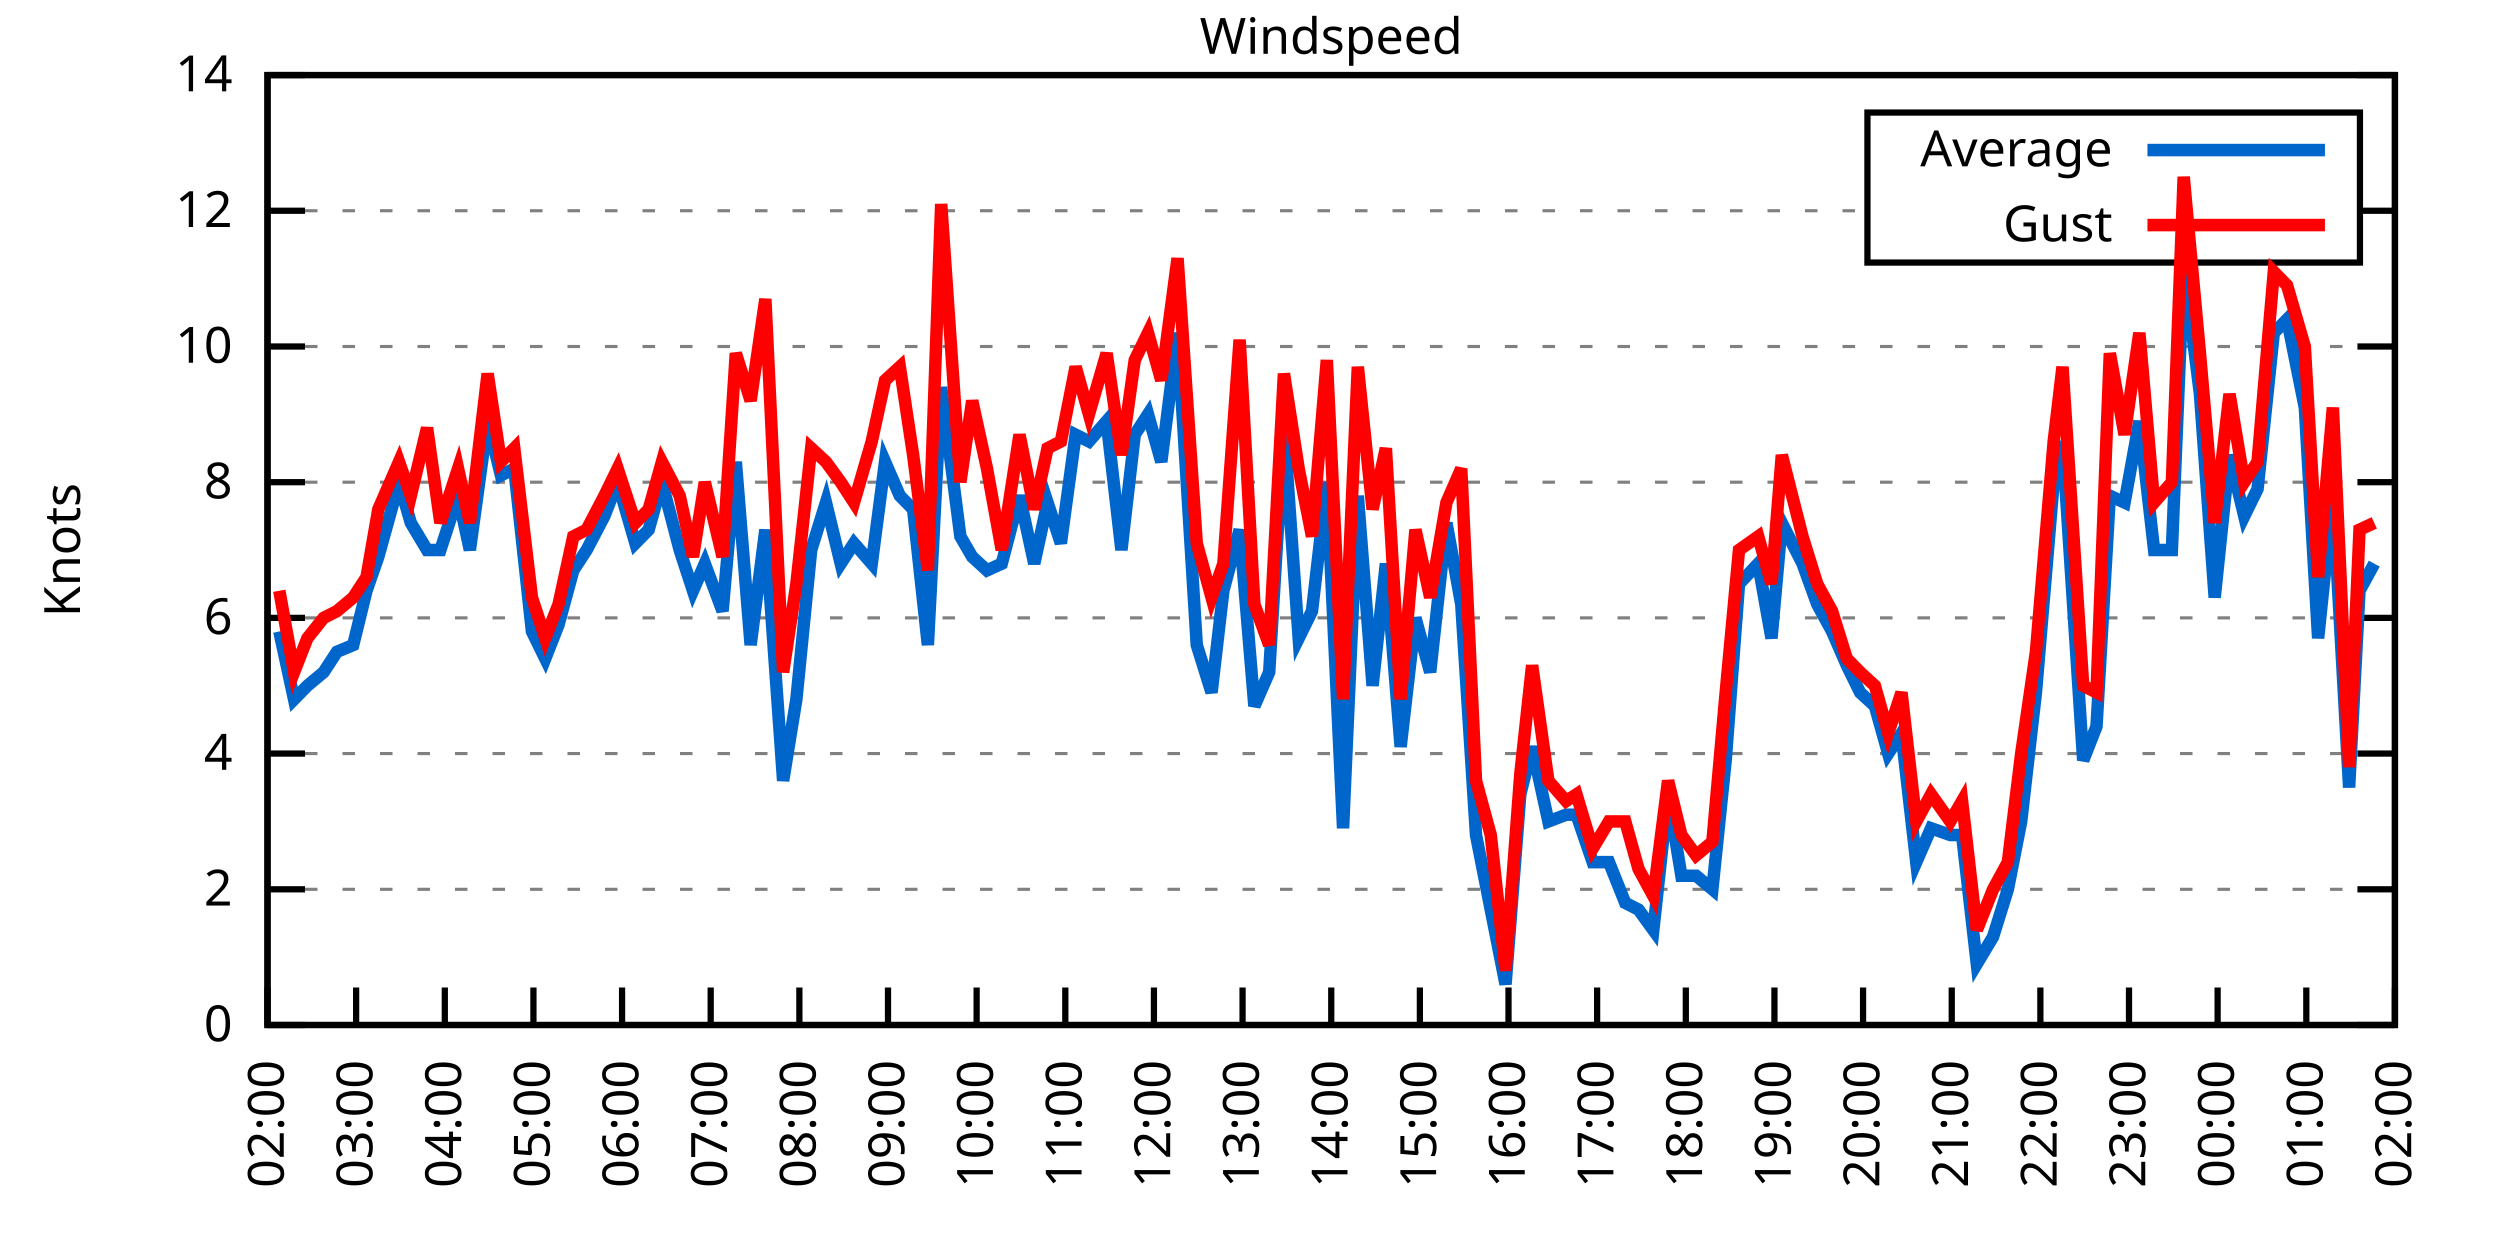
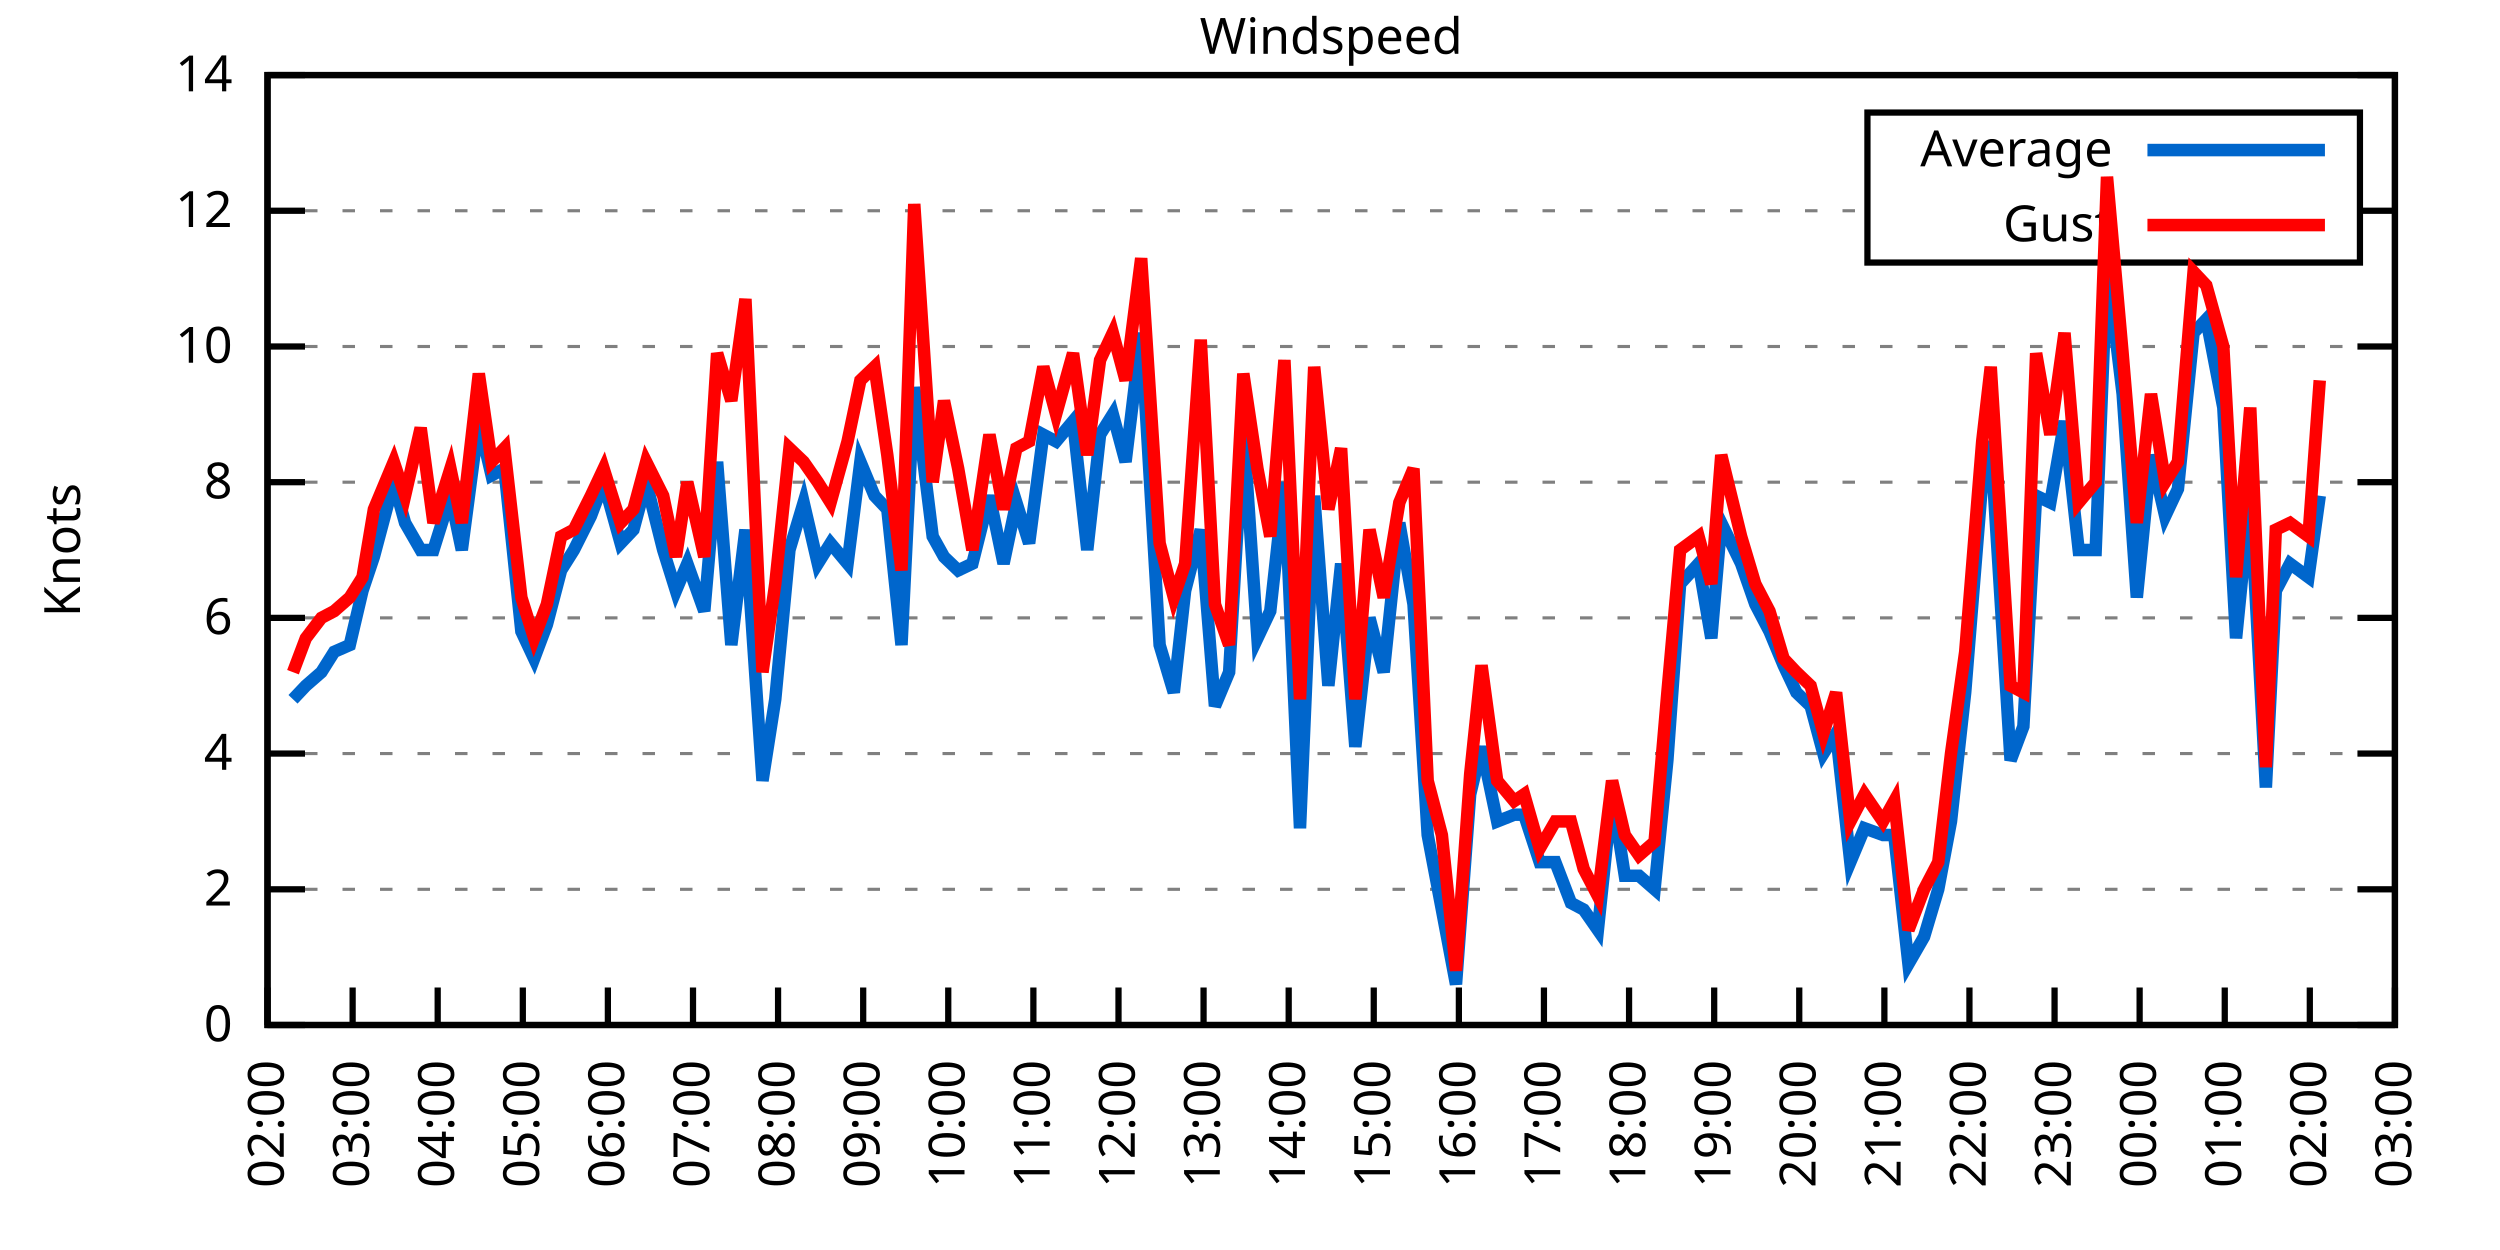
<svg xmlns="http://www.w3.org/2000/svg" xmlns:xlink="http://www.w3.org/1999/xlink" width="400" height="200" viewBox="0 0 400 200">
  <g id="gnuplot_canvas">
    <rect x="0" y="0" width="400" height="200" fill="none" />
    <defs>
      <circle id="gpDot" r="0.5" stroke-width="0.5" stroke="currentColor" />
      <path id="gpPt0" stroke-width="0.333" stroke="currentColor" d="M-1,0 h2 M0,-1 v2" />
      <path id="gpPt1" stroke-width="0.333" stroke="currentColor" d="M-1,-1 L1,1 M1,-1 L-1,1" />
      <path id="gpPt2" stroke-width="0.333" stroke="currentColor" d="M-1,0 L1,0 M0,-1 L0,1 M-1,-1 L1,1 M-1,1 L1,-1" />
      <rect id="gpPt3" stroke-width="0.333" stroke="currentColor" x="-1" y="-1" width="2" height="2" />
      <rect id="gpPt4" stroke-width="0.333" stroke="currentColor" fill="currentColor" x="-1" y="-1" width="2" height="2" />
      <circle id="gpPt5" stroke-width="0.333" stroke="currentColor" cx="0" cy="0" r="1" />
      <use xlink:href="#gpPt5" id="gpPt6" fill="currentColor" stroke="none" />
      <path id="gpPt7" stroke-width="0.333" stroke="currentColor" d="M0,-1.33 L-1.33,0.67 L1.33,0.67 z" />
      <use xlink:href="#gpPt7" id="gpPt8" fill="currentColor" stroke="none" />
      <use xlink:href="#gpPt7" id="gpPt9" stroke="currentColor" transform="rotate(180)" />
      <use xlink:href="#gpPt9" id="gpPt10" fill="currentColor" stroke="none" />
      <use xlink:href="#gpPt3" id="gpPt11" stroke="currentColor" transform="rotate(45)" />
      <use xlink:href="#gpPt11" id="gpPt12" fill="currentColor" stroke="none" />
      <path id="gpPt13" stroke-width="0.333" stroke="currentColor" d="M0,1.330 L1.265,0.411 L0.782,-1.067 L-0.782,-1.076 L-1.265,0.411 z" />
      <use xlink:href="#gpPt13" id="gpPt14" fill="currentColor" stroke="none" />
      <filter id="textbox" filterUnits="objectBoundingBox" x="0" y="0" height="1" width="1">
        <feFlood flood-color="white" flood-opacity="1" result="bgnd" />
        <feComposite in="SourceGraphic" in2="bgnd" operator="atop" />
      </filter>
      <filter id="greybox" filterUnits="objectBoundingBox" x="0" y="0" height="1" width="1">
        <feFlood flood-color="lightgrey" flood-opacity="1" result="grey" />
        <feComposite in="SourceGraphic" in2="grey" operator="atop" />
      </filter>
    </defs>
    <g fill="none" color="white" stroke="currentColor" stroke-width="1.00" stroke-linecap="butt" stroke-linejoin="miter">
</g>
    <g fill="none" color="black" stroke="currentColor" stroke-width="1.00" stroke-linecap="butt" stroke-linejoin="miter">
      <g stroke="none" shape-rendering="crispEdges">
        <polygon fill="rgb(255, 255, 255)" points="42.80,164.00 383.18,164.00 383.18,12.02 42.80,12.02 " />
      </g>
    </g>
    <g fill="none" color="black" stroke="currentColor" stroke-width="1.00" stroke-linecap="butt" stroke-linejoin="miter">
</g>
    <g fill="none" color="black" stroke="black" stroke-width="0.50" stroke-linecap="butt" stroke-linejoin="miter">
</g>
    <g fill="none" color="gray" stroke="currentColor" stroke-width="0.50" stroke-linecap="butt" stroke-linejoin="miter">
      <path stroke="gray" stroke-dasharray="2,4" class="gridline" d="M42.80,164.00 L383.19,164.00  " />
    </g>
    <g fill="none" color="gray" stroke="gray" stroke-width="1.00" stroke-linecap="butt" stroke-linejoin="miter">
</g>
    <g fill="none" color="black" stroke="currentColor" stroke-width="1.00" stroke-linecap="butt" stroke-linejoin="miter">
      <path stroke="black" d="M42.80,164.00 L48.80,164.00 M383.19,164.00 L377.19,164.00  " />
      <g transform="translate(37.20,166.60)" stroke="none" fill="black" font-family="Sans" font-size="8.00" text-anchor="end">
        <text>
          <tspan font-family="Sans"> 0</tspan>
        </text>
      </g>
    </g>
    <g fill="none" color="black" stroke="currentColor" stroke-width="1.00" stroke-linecap="butt" stroke-linejoin="miter">
</g>
    <g fill="none" color="black" stroke="black" stroke-width="0.50" stroke-linecap="butt" stroke-linejoin="miter">
</g>
    <g fill="none" color="gray" stroke="currentColor" stroke-width="0.50" stroke-linecap="butt" stroke-linejoin="miter">
      <path stroke="gray" stroke-dasharray="2,4" class="gridline" d="M42.80,142.29 L383.19,142.29  " />
    </g>
    <g fill="none" color="gray" stroke="gray" stroke-width="1.00" stroke-linecap="butt" stroke-linejoin="miter">
</g>
    <g fill="none" color="black" stroke="currentColor" stroke-width="1.00" stroke-linecap="butt" stroke-linejoin="miter">
      <path stroke="black" d="M42.80,142.29 L48.80,142.29 M383.19,142.29 L377.19,142.29  " />
      <g transform="translate(37.20,144.89)" stroke="none" fill="black" font-family="Sans" font-size="8.00" text-anchor="end">
        <text>
          <tspan font-family="Sans"> 2</tspan>
        </text>
      </g>
    </g>
    <g fill="none" color="black" stroke="currentColor" stroke-width="1.00" stroke-linecap="butt" stroke-linejoin="miter">
</g>
    <g fill="none" color="black" stroke="black" stroke-width="0.50" stroke-linecap="butt" stroke-linejoin="miter">
</g>
    <g fill="none" color="gray" stroke="currentColor" stroke-width="0.50" stroke-linecap="butt" stroke-linejoin="miter">
      <path stroke="gray" stroke-dasharray="2,4" class="gridline" d="M42.80,120.57 L383.19,120.57  " />
    </g>
    <g fill="none" color="gray" stroke="gray" stroke-width="1.00" stroke-linecap="butt" stroke-linejoin="miter">
</g>
    <g fill="none" color="black" stroke="currentColor" stroke-width="1.00" stroke-linecap="butt" stroke-linejoin="miter">
      <path stroke="black" d="M42.80,120.57 L48.80,120.57 M383.19,120.57 L377.19,120.57  " />
      <g transform="translate(37.20,123.17)" stroke="none" fill="black" font-family="Sans" font-size="8.00" text-anchor="end">
        <text>
          <tspan font-family="Sans"> 4</tspan>
        </text>
      </g>
    </g>
    <g fill="none" color="black" stroke="currentColor" stroke-width="1.00" stroke-linecap="butt" stroke-linejoin="miter">
</g>
    <g fill="none" color="black" stroke="black" stroke-width="0.50" stroke-linecap="butt" stroke-linejoin="miter">
</g>
    <g fill="none" color="gray" stroke="currentColor" stroke-width="0.50" stroke-linecap="butt" stroke-linejoin="miter">
      <path stroke="gray" stroke-dasharray="2,4" class="gridline" d="M42.80,98.86 L383.19,98.86  " />
    </g>
    <g fill="none" color="gray" stroke="gray" stroke-width="1.00" stroke-linecap="butt" stroke-linejoin="miter">
</g>
    <g fill="none" color="black" stroke="currentColor" stroke-width="1.00" stroke-linecap="butt" stroke-linejoin="miter">
      <path stroke="black" d="M42.80,98.86 L48.80,98.86 M383.19,98.86 L377.19,98.86  " />
      <g transform="translate(37.20,101.46)" stroke="none" fill="black" font-family="Sans" font-size="8.00" text-anchor="end">
        <text>
          <tspan font-family="Sans"> 6</tspan>
        </text>
      </g>
    </g>
    <g fill="none" color="black" stroke="currentColor" stroke-width="1.00" stroke-linecap="butt" stroke-linejoin="miter">
</g>
    <g fill="none" color="black" stroke="black" stroke-width="0.50" stroke-linecap="butt" stroke-linejoin="miter">
</g>
    <g fill="none" color="gray" stroke="currentColor" stroke-width="0.50" stroke-linecap="butt" stroke-linejoin="miter">
      <path stroke="gray" stroke-dasharray="2,4" class="gridline" d="M42.80,77.15 L383.19,77.15  " />
    </g>
    <g fill="none" color="gray" stroke="gray" stroke-width="1.00" stroke-linecap="butt" stroke-linejoin="miter">
</g>
    <g fill="none" color="black" stroke="currentColor" stroke-width="1.00" stroke-linecap="butt" stroke-linejoin="miter">
      <path stroke="black" d="M42.80,77.15 L48.80,77.15 M383.19,77.15 L377.19,77.15  " />
      <g transform="translate(37.20,79.75)" stroke="none" fill="black" font-family="Sans" font-size="8.00" text-anchor="end">
        <text>
          <tspan font-family="Sans"> 8</tspan>
        </text>
      </g>
    </g>
    <g fill="none" color="black" stroke="currentColor" stroke-width="1.00" stroke-linecap="butt" stroke-linejoin="miter">
</g>
    <g fill="none" color="black" stroke="black" stroke-width="0.50" stroke-linecap="butt" stroke-linejoin="miter">
</g>
    <g fill="none" color="gray" stroke="currentColor" stroke-width="0.50" stroke-linecap="butt" stroke-linejoin="miter">
      <path stroke="gray" stroke-dasharray="2,4" class="gridline" d="M42.80,55.44 L383.19,55.44  " />
    </g>
    <g fill="none" color="gray" stroke="gray" stroke-width="1.00" stroke-linecap="butt" stroke-linejoin="miter">
</g>
    <g fill="none" color="black" stroke="currentColor" stroke-width="1.00" stroke-linecap="butt" stroke-linejoin="miter">
      <path stroke="black" d="M42.80,55.44 L48.80,55.44 M383.19,55.44 L377.19,55.44  " />
      <g transform="translate(37.20,58.04)" stroke="none" fill="black" font-family="Sans" font-size="8.00" text-anchor="end">
        <text>
          <tspan font-family="Sans"> 10</tspan>
        </text>
      </g>
    </g>
    <g fill="none" color="black" stroke="currentColor" stroke-width="1.00" stroke-linecap="butt" stroke-linejoin="miter">
</g>
    <g fill="none" color="black" stroke="black" stroke-width="0.50" stroke-linecap="butt" stroke-linejoin="miter">
</g>
    <g fill="none" color="gray" stroke="currentColor" stroke-width="0.50" stroke-linecap="butt" stroke-linejoin="miter">
      <path stroke="gray" stroke-dasharray="2,4" class="gridline" d="M42.80,33.72 L298.79,33.72 M377.59,33.72 L383.19,33.72  " />
    </g>
    <g fill="none" color="gray" stroke="gray" stroke-width="1.00" stroke-linecap="butt" stroke-linejoin="miter">
</g>
    <g fill="none" color="black" stroke="currentColor" stroke-width="1.00" stroke-linecap="butt" stroke-linejoin="miter">
      <path stroke="black" d="M42.80,33.72 L48.80,33.72 M383.19,33.72 L377.19,33.72  " />
      <g transform="translate(37.20,36.32)" stroke="none" fill="black" font-family="Sans" font-size="8.00" text-anchor="end">
        <text>
          <tspan font-family="Sans"> 12</tspan>
        </text>
      </g>
    </g>
    <g fill="none" color="black" stroke="currentColor" stroke-width="1.00" stroke-linecap="butt" stroke-linejoin="miter">
</g>
    <g fill="none" color="black" stroke="black" stroke-width="0.50" stroke-linecap="butt" stroke-linejoin="miter">
</g>
    <g fill="none" color="gray" stroke="currentColor" stroke-width="0.50" stroke-linecap="butt" stroke-linejoin="miter">
      <path stroke="gray" stroke-dasharray="2,4" class="gridline" d="M42.80,12.01 L383.19,12.01  " />
    </g>
    <g fill="none" color="gray" stroke="gray" stroke-width="1.00" stroke-linecap="butt" stroke-linejoin="miter">
</g>
    <g fill="none" color="black" stroke="currentColor" stroke-width="1.00" stroke-linecap="butt" stroke-linejoin="miter">
      <path stroke="black" d="M42.80,12.01 L48.80,12.01 M383.19,12.01 L377.19,12.01  " />
      <g transform="translate(37.20,14.61)" stroke="none" fill="black" font-family="Sans" font-size="8.00" text-anchor="end">
        <text>
          <tspan font-family="Sans"> 14</tspan>
        </text>
      </g>
    </g>
    <g fill="none" color="black" stroke="currentColor" stroke-width="1.00" stroke-linecap="butt" stroke-linejoin="miter">
      <path stroke="black" d="M42.80,164.00 L42.80,158.00  " />
      <g transform="translate(45.40,169.60) rotate(270.00)" stroke="none" fill="black" font-family="Sans" font-size="8.00" text-anchor="end">
        <text>
          <tspan font-family="Sans">02:00</tspan>
        </text>
      </g>
    </g>
    <g fill="none" color="black" stroke="currentColor" stroke-width="1.00" stroke-linecap="butt" stroke-linejoin="miter">
-       <path stroke="black" d="M56.98,164.00 L56.98,158.00  " />
-       <g transform="translate(59.58,169.60) rotate(270.00)" stroke="none" fill="black" font-family="Sans" font-size="8.00" text-anchor="end">
+       <path stroke="black" d="M56.42,164.00 L56.42,158.00  " />
+       <g transform="translate(59.02,169.60) rotate(270.00)" stroke="none" fill="black" font-family="Sans" font-size="8.00" text-anchor="end">
        <text>
          <tspan font-family="Sans">03:00</tspan>
        </text>
      </g>
    </g>
    <g fill="none" color="black" stroke="currentColor" stroke-width="1.00" stroke-linecap="butt" stroke-linejoin="miter">
-       <path stroke="black" d="M71.17,164.00 L71.17,158.00  " />
-       <g transform="translate(73.77,169.60) rotate(270.00)" stroke="none" fill="black" font-family="Sans" font-size="8.00" text-anchor="end">
+       <path stroke="black" d="M70.03,164.00 L70.03,158.00  " />
+       <g transform="translate(72.63,169.60) rotate(270.00)" stroke="none" fill="black" font-family="Sans" font-size="8.00" text-anchor="end">
        <text>
          <tspan font-family="Sans">04:00</tspan>
        </text>
      </g>
    </g>
    <g fill="none" color="black" stroke="currentColor" stroke-width="1.00" stroke-linecap="butt" stroke-linejoin="miter">
-       <path stroke="black" d="M85.35,164.00 L85.35,158.00  " />
-       <g transform="translate(87.95,169.60) rotate(270.00)" stroke="none" fill="black" font-family="Sans" font-size="8.00" text-anchor="end">
+       <path stroke="black" d="M83.65,164.00 L83.65,158.00  " />
+       <g transform="translate(86.25,169.60) rotate(270.00)" stroke="none" fill="black" font-family="Sans" font-size="8.00" text-anchor="end">
        <text>
          <tspan font-family="Sans">05:00</tspan>
        </text>
      </g>
    </g>
    <g fill="none" color="black" stroke="currentColor" stroke-width="1.00" stroke-linecap="butt" stroke-linejoin="miter">
-       <path stroke="black" d="M99.53,164.00 L99.53,158.00  " />
-       <g transform="translate(102.13,169.60) rotate(270.00)" stroke="none" fill="black" font-family="Sans" font-size="8.00" text-anchor="end">
+       <path stroke="black" d="M97.26,164.00 L97.26,158.00  " />
+       <g transform="translate(99.86,169.60) rotate(270.00)" stroke="none" fill="black" font-family="Sans" font-size="8.00" text-anchor="end">
        <text>
          <tspan font-family="Sans">06:00</tspan>
        </text>
      </g>
    </g>
    <g fill="none" color="black" stroke="currentColor" stroke-width="1.00" stroke-linecap="butt" stroke-linejoin="miter">
-       <path stroke="black" d="M113.71,164.00 L113.71,158.00  " />
-       <g transform="translate(116.31,169.60) rotate(270.00)" stroke="none" fill="black" font-family="Sans" font-size="8.00" text-anchor="end">
+       <path stroke="black" d="M110.88,164.00 L110.88,158.00  " />
+       <g transform="translate(113.48,169.60) rotate(270.00)" stroke="none" fill="black" font-family="Sans" font-size="8.00" text-anchor="end">
        <text>
          <tspan font-family="Sans">07:00</tspan>
        </text>
      </g>
    </g>
    <g fill="none" color="black" stroke="currentColor" stroke-width="1.00" stroke-linecap="butt" stroke-linejoin="miter">
-       <path stroke="black" d="M127.90,164.00 L127.90,158.00  " />
-       <g transform="translate(130.50,169.60) rotate(270.00)" stroke="none" fill="black" font-family="Sans" font-size="8.00" text-anchor="end">
+       <path stroke="black" d="M124.49,164.00 L124.49,158.00  " />
+       <g transform="translate(127.09,169.60) rotate(270.00)" stroke="none" fill="black" font-family="Sans" font-size="8.00" text-anchor="end">
        <text>
          <tspan font-family="Sans">08:00</tspan>
        </text>
      </g>
    </g>
    <g fill="none" color="black" stroke="currentColor" stroke-width="1.00" stroke-linecap="butt" stroke-linejoin="miter">
-       <path stroke="black" d="M142.08,164.00 L142.08,158.00  " />
-       <g transform="translate(144.68,169.60) rotate(270.00)" stroke="none" fill="black" font-family="Sans" font-size="8.00" text-anchor="end">
+       <path stroke="black" d="M138.11,164.00 L138.11,158.00  " />
+       <g transform="translate(140.71,169.60) rotate(270.00)" stroke="none" fill="black" font-family="Sans" font-size="8.00" text-anchor="end">
        <text>
          <tspan font-family="Sans">09:00</tspan>
        </text>
      </g>
    </g>
    <g fill="none" color="black" stroke="currentColor" stroke-width="1.00" stroke-linecap="butt" stroke-linejoin="miter">
-       <path stroke="black" d="M156.26,164.00 L156.26,158.00  " />
-       <g transform="translate(158.86,169.60) rotate(270.00)" stroke="none" fill="black" font-family="Sans" font-size="8.00" text-anchor="end">
+       <path stroke="black" d="M151.72,164.00 L151.72,158.00  " />
+       <g transform="translate(154.32,169.60) rotate(270.00)" stroke="none" fill="black" font-family="Sans" font-size="8.00" text-anchor="end">
        <text>
          <tspan font-family="Sans">10:00</tspan>
        </text>
      </g>
    </g>
    <g fill="none" color="black" stroke="currentColor" stroke-width="1.00" stroke-linecap="butt" stroke-linejoin="miter">
-       <path stroke="black" d="M170.45,164.00 L170.45,158.00  " />
-       <g transform="translate(173.05,169.60) rotate(270.00)" stroke="none" fill="black" font-family="Sans" font-size="8.00" text-anchor="end">
+       <path stroke="black" d="M165.34,164.00 L165.34,158.00  " />
+       <g transform="translate(167.94,169.60) rotate(270.00)" stroke="none" fill="black" font-family="Sans" font-size="8.00" text-anchor="end">
        <text>
          <tspan font-family="Sans">11:00</tspan>
        </text>
      </g>
    </g>
    <g fill="none" color="black" stroke="currentColor" stroke-width="1.00" stroke-linecap="butt" stroke-linejoin="miter">
-       <path stroke="black" d="M184.63,164.00 L184.63,158.00  " />
-       <g transform="translate(187.23,169.60) rotate(270.00)" stroke="none" fill="black" font-family="Sans" font-size="8.00" text-anchor="end">
+       <path stroke="black" d="M178.96,164.00 L178.96,158.00  " />
+       <g transform="translate(181.56,169.60) rotate(270.00)" stroke="none" fill="black" font-family="Sans" font-size="8.00" text-anchor="end">
        <text>
          <tspan font-family="Sans">12:00</tspan>
        </text>
      </g>
    </g>
    <g fill="none" color="black" stroke="currentColor" stroke-width="1.00" stroke-linecap="butt" stroke-linejoin="miter">
-       <path stroke="black" d="M198.81,164.00 L198.81,158.00  " />
-       <g transform="translate(201.41,169.60) rotate(270.00)" stroke="none" fill="black" font-family="Sans" font-size="8.00" text-anchor="end">
+       <path stroke="black" d="M192.57,164.00 L192.57,158.00  " />
+       <g transform="translate(195.17,169.60) rotate(270.00)" stroke="none" fill="black" font-family="Sans" font-size="8.00" text-anchor="end">
        <text>
          <tspan font-family="Sans">13:00</tspan>
        </text>
      </g>
    </g>
    <g fill="none" color="black" stroke="currentColor" stroke-width="1.00" stroke-linecap="butt" stroke-linejoin="miter">
-       <path stroke="black" d="M213.00,164.00 L213.00,158.00  " />
-       <g transform="translate(215.60,169.60) rotate(270.00)" stroke="none" fill="black" font-family="Sans" font-size="8.00" text-anchor="end">
+       <path stroke="black" d="M206.19,164.00 L206.19,158.00  " />
+       <g transform="translate(208.79,169.60) rotate(270.00)" stroke="none" fill="black" font-family="Sans" font-size="8.00" text-anchor="end">
        <text>
          <tspan font-family="Sans">14:00</tspan>
        </text>
      </g>
    </g>
    <g fill="none" color="black" stroke="currentColor" stroke-width="1.00" stroke-linecap="butt" stroke-linejoin="miter">
-       <path stroke="black" d="M227.18,164.00 L227.18,158.00  " />
-       <g transform="translate(229.78,169.60) rotate(270.00)" stroke="none" fill="black" font-family="Sans" font-size="8.00" text-anchor="end">
+       <path stroke="black" d="M219.80,164.00 L219.80,158.00  " />
+       <g transform="translate(222.40,169.60) rotate(270.00)" stroke="none" fill="black" font-family="Sans" font-size="8.00" text-anchor="end">
        <text>
          <tspan font-family="Sans">15:00</tspan>
        </text>
      </g>
    </g>
    <g fill="none" color="black" stroke="currentColor" stroke-width="1.00" stroke-linecap="butt" stroke-linejoin="miter">
-       <path stroke="black" d="M241.36,164.00 L241.36,158.00  " />
-       <g transform="translate(243.96,169.60) rotate(270.00)" stroke="none" fill="black" font-family="Sans" font-size="8.00" text-anchor="end">
+       <path stroke="black" d="M233.42,164.00 L233.42,158.00  " />
+       <g transform="translate(236.02,169.60) rotate(270.00)" stroke="none" fill="black" font-family="Sans" font-size="8.00" text-anchor="end">
        <text>
          <tspan font-family="Sans">16:00</tspan>
        </text>
      </g>
    </g>
    <g fill="none" color="black" stroke="currentColor" stroke-width="1.00" stroke-linecap="butt" stroke-linejoin="miter">
-       <path stroke="black" d="M255.54,164.00 L255.54,158.00  " />
-       <g transform="translate(258.14,169.60) rotate(270.00)" stroke="none" fill="black" font-family="Sans" font-size="8.00" text-anchor="end">
+       <path stroke="black" d="M247.03,164.00 L247.03,158.00  " />
+       <g transform="translate(249.63,169.60) rotate(270.00)" stroke="none" fill="black" font-family="Sans" font-size="8.00" text-anchor="end">
        <text>
          <tspan font-family="Sans">17:00</tspan>
        </text>
      </g>
    </g>
    <g fill="none" color="black" stroke="currentColor" stroke-width="1.00" stroke-linecap="butt" stroke-linejoin="miter">
-       <path stroke="black" d="M269.73,164.00 L269.73,158.00  " />
-       <g transform="translate(272.33,169.60) rotate(270.00)" stroke="none" fill="black" font-family="Sans" font-size="8.00" text-anchor="end">
+       <path stroke="black" d="M260.65,164.00 L260.65,158.00  " />
+       <g transform="translate(263.25,169.60) rotate(270.00)" stroke="none" fill="black" font-family="Sans" font-size="8.00" text-anchor="end">
        <text>
          <tspan font-family="Sans">18:00</tspan>
        </text>
      </g>
    </g>
    <g fill="none" color="black" stroke="currentColor" stroke-width="1.00" stroke-linecap="butt" stroke-linejoin="miter">
-       <path stroke="black" d="M283.91,164.00 L283.91,158.00  " />
-       <g transform="translate(286.51,169.60) rotate(270.00)" stroke="none" fill="black" font-family="Sans" font-size="8.00" text-anchor="end">
+       <path stroke="black" d="M274.27,164.00 L274.27,158.00  " />
+       <g transform="translate(276.87,169.60) rotate(270.00)" stroke="none" fill="black" font-family="Sans" font-size="8.00" text-anchor="end">
        <text>
          <tspan font-family="Sans">19:00</tspan>
        </text>
      </g>
    </g>
    <g fill="none" color="black" stroke="currentColor" stroke-width="1.00" stroke-linecap="butt" stroke-linejoin="miter">
-       <path stroke="black" d="M298.09,164.00 L298.09,158.00  " />
-       <g transform="translate(300.69,169.60) rotate(270.00)" stroke="none" fill="black" font-family="Sans" font-size="8.00" text-anchor="end">
+       <path stroke="black" d="M287.88,164.00 L287.88,158.00  " />
+       <g transform="translate(290.48,169.60) rotate(270.00)" stroke="none" fill="black" font-family="Sans" font-size="8.00" text-anchor="end">
        <text>
          <tspan font-family="Sans">20:00</tspan>
        </text>
      </g>
    </g>
    <g fill="none" color="black" stroke="currentColor" stroke-width="1.00" stroke-linecap="butt" stroke-linejoin="miter">
-       <path stroke="black" d="M312.28,164.00 L312.28,158.00  " />
-       <g transform="translate(314.88,169.60) rotate(270.00)" stroke="none" fill="black" font-family="Sans" font-size="8.00" text-anchor="end">
+       <path stroke="black" d="M301.50,164.00 L301.50,158.00  " />
+       <g transform="translate(304.10,169.60) rotate(270.00)" stroke="none" fill="black" font-family="Sans" font-size="8.00" text-anchor="end">
        <text>
          <tspan font-family="Sans">21:00</tspan>
        </text>
      </g>
    </g>
    <g fill="none" color="black" stroke="currentColor" stroke-width="1.00" stroke-linecap="butt" stroke-linejoin="miter">
-       <path stroke="black" d="M326.46,164.00 L326.46,158.00  " />
-       <g transform="translate(329.06,169.60) rotate(270.00)" stroke="none" fill="black" font-family="Sans" font-size="8.00" text-anchor="end">
+       <path stroke="black" d="M315.11,164.00 L315.11,158.00  " />
+       <g transform="translate(317.71,169.60) rotate(270.00)" stroke="none" fill="black" font-family="Sans" font-size="8.00" text-anchor="end">
        <text>
          <tspan font-family="Sans">22:00</tspan>
        </text>
      </g>
    </g>
    <g fill="none" color="black" stroke="currentColor" stroke-width="1.00" stroke-linecap="butt" stroke-linejoin="miter">
-       <path stroke="black" d="M340.64,164.00 L340.64,158.00  " />
-       <g transform="translate(343.24,169.60) rotate(270.00)" stroke="none" fill="black" font-family="Sans" font-size="8.00" text-anchor="end">
+       <path stroke="black" d="M328.73,164.00 L328.73,158.00  " />
+       <g transform="translate(331.33,169.60) rotate(270.00)" stroke="none" fill="black" font-family="Sans" font-size="8.00" text-anchor="end">
        <text>
          <tspan font-family="Sans">23:00</tspan>
        </text>
      </g>
    </g>
    <g fill="none" color="black" stroke="currentColor" stroke-width="1.00" stroke-linecap="butt" stroke-linejoin="miter">
-       <path stroke="black" d="M354.82,164.00 L354.82,158.00  " />
-       <g transform="translate(357.42,169.60) rotate(270.00)" stroke="none" fill="black" font-family="Sans" font-size="8.00" text-anchor="end">
+       <path stroke="black" d="M342.34,164.00 L342.34,158.00  " />
+       <g transform="translate(344.94,169.60) rotate(270.00)" stroke="none" fill="black" font-family="Sans" font-size="8.00" text-anchor="end">
        <text>
          <tspan font-family="Sans">00:00</tspan>
        </text>
      </g>
    </g>
    <g fill="none" color="black" stroke="currentColor" stroke-width="1.00" stroke-linecap="butt" stroke-linejoin="miter">
-       <path stroke="black" d="M369.01,164.00 L369.01,158.00  " />
-       <g transform="translate(371.61,169.60) rotate(270.00)" stroke="none" fill="black" font-family="Sans" font-size="8.00" text-anchor="end">
+       <path stroke="black" d="M355.96,164.00 L355.96,158.00  " />
+       <g transform="translate(358.56,169.60) rotate(270.00)" stroke="none" fill="black" font-family="Sans" font-size="8.00" text-anchor="end">
        <text>
          <tspan font-family="Sans">01:00</tspan>
+         </text>
+       </g>
+     </g>
+     <g fill="none" color="black" stroke="currentColor" stroke-width="1.00" stroke-linecap="butt" stroke-linejoin="miter">
+       <path stroke="black" d="M369.57,164.00 L369.57,158.00  " />
+       <g transform="translate(372.17,169.60) rotate(270.00)" stroke="none" fill="black" font-family="Sans" font-size="8.00" text-anchor="end">
+         <text>
+           <tspan font-family="Sans">02:00</tspan>
        </text>
      </g>
    </g>
    <g fill="none" color="black" stroke="currentColor" stroke-width="1.00" stroke-linecap="butt" stroke-linejoin="miter">
      <path stroke="black" d="M383.19,164.00 L383.19,158.00  " />
      <g transform="translate(385.79,169.60) rotate(270.00)" stroke="none" fill="black" font-family="Sans" font-size="8.00" text-anchor="end">
        <text>
-           <tspan font-family="Sans">02:00</tspan>
+           <tspan font-family="Sans">03:00</tspan>
        </text>
      </g>
    </g>
    <g fill="none" color="black" stroke="currentColor" stroke-width="1.00" stroke-linecap="butt" stroke-linejoin="miter">
</g>
    <g fill="none" color="black" stroke="currentColor" stroke-width="1.00" stroke-linecap="butt" stroke-linejoin="miter">
      <path stroke="black" d="M42.80,12.01 L42.80,164.00 L383.19,164.00 L383.19,12.01 L42.80,12.01 Z  " />
    </g>
    <g fill="none" color="black" stroke="currentColor" stroke-width="1.00" stroke-linecap="butt" stroke-linejoin="miter">
</g>
    <g fill="none" color="black" stroke="currentColor" stroke-width="1.00" stroke-linecap="butt" stroke-linejoin="miter">
      <path stroke="black" d="M298.79,42.01 L298.79,18.01 L377.59,18.01 L377.59,42.01 L298.79,42.01 Z  " />
    </g>
    <g id="Windspeed_plot_1">
      <g fill="none" color="white" stroke="black" stroke-width="2.00" stroke-linecap="butt" stroke-linejoin="miter">
</g>
      <g fill="none" color="black" stroke="currentColor" stroke-width="2.00" stroke-linecap="butt" stroke-linejoin="miter">
        <g transform="translate(337.99,26.61)" stroke="none" fill="black" font-family="Sans" font-size="8.00" text-anchor="end">
          <text>
            <tspan font-family="Sans">Average</tspan>
          </text>
        </g>
      </g>
      <g fill="none" color="black" stroke="currentColor" stroke-width="2.00" stroke-linecap="butt" stroke-linejoin="miter">
-         <path stroke="rgb(  0, 102, 204)" d="M343.59,24.01 L371.99,24.01 M44.69,101.03 L47.05,111.89 L49.18,109.72 L51.78,107.55 L53.91,104.29 L56.51,103.20   L58.64,94.52 L60.53,89.09 L63.84,77.15 L65.73,83.66 L68.33,88.00 L70.46,88.00 L73.29,79.32 L75.18,88.00   L78.02,67.38 L80.15,76.06 L82.28,74.98 L85.11,101.03 L87.24,105.38 L89.37,99.95 L91.73,91.26 L93.86,88.00   L96.70,82.58 L98.82,77.15 L101.66,86.92 L103.79,84.75 L105.91,77.15 L108.75,88.00 L110.88,94.52 L112.77,90.18   L115.61,97.78 L117.73,73.89 L120.10,103.20 L122.46,84.75 L125.30,124.92 L127.42,111.89 L129.79,88.00 L132.15,80.41   L134.52,90.18 L136.64,86.92 L139.48,90.18 L141.61,73.89 L143.97,79.32 L146.10,81.49 L148.46,103.20 L150.59,61.95   L153.66,85.83 L155.55,89.09 L157.92,91.26 L160.28,90.18 L163.12,79.32 L165.48,90.18 L167.61,80.41 L169.74,86.92   L172.10,69.55 L174.23,70.63 L177.06,67.38 L179.43,88.00 L181.56,69.55 L183.68,66.29 L185.81,73.89 L188.41,53.26   L191.48,103.20 L193.85,110.80 L195.74,94.52 L198.34,84.75 L200.70,112.97 L203.07,107.55 L205.43,68.46 L207.79,102.12   L209.92,97.78 L212.29,77.15 L214.89,132.52 L217.25,79.32 L219.61,109.72 L221.74,90.18 L224.10,119.49 L226.47,98.86   L228.83,107.55 L231.43,83.66 L233.80,96.69 L236.16,133.60 L238.52,145.54 L240.89,157.49 L243.25,127.09 L245.14,119.49   L247.74,131.43 L250.58,130.35 L252.23,130.35 L254.83,137.94 L257.43,137.94 L260.04,144.46 L262.16,145.54 L264.53,148.80   L266.89,127.09 L269.02,140.12 L271.38,140.12 L273.98,142.29 L276.11,121.66 L278.24,93.43 L281.31,90.18 L283.44,102.12   L285.09,83.66 L288.40,90.18 L290.76,96.69 L293.13,101.03 L295.49,106.46 L297.62,110.80 L299.98,112.97 L302.11,120.57   L304.24,117.32 L306.60,137.94 L308.97,132.52 L312.04,133.60 L313.93,133.60 L316.29,154.23 L318.89,149.89 L321.26,142.29   L323.39,131.43 L325.75,110.80 L328.59,77.15 L330.00,70.63 L333.31,121.66 L335.44,116.23 L337.57,79.32 L339.93,80.41   L342.30,67.38 L344.66,88.00 L347.50,88.00 L349.39,42.41 L351.99,63.04 L354.35,95.60 L356.72,72.81 L359.08,82.58   L361.21,78.23 L363.81,53.26 L365.93,51.09 L368.77,65.21 L370.90,102.12 L373.26,79.32 L375.86,126.00 L377.52,94.52   L379.88,90.18  " />
+         <path stroke="rgb(  0, 102, 204)" d="M343.59,24.01 L371.99,24.01 M46.88,111.89 L48.93,109.72 L51.42,107.55 L53.47,104.29 L55.96,103.20 L58.00,94.52   L59.82,89.09 L63.00,77.15 L64.81,83.66 L67.31,88.00 L69.35,88.00 L72.07,79.32 L73.89,88.00 L76.61,67.38   L78.65,76.06 L80.70,74.98 L83.42,101.03 L85.46,105.38 L87.50,99.95 L89.77,91.26 L91.82,88.00 L94.54,82.58   L96.58,77.15 L99.30,86.92 L101.35,84.75 L103.39,77.15 L106.11,88.00 L108.15,94.52 L109.97,90.18 L112.69,97.78   L114.74,73.89 L117.01,103.20 L119.27,84.75 L122.00,124.92 L124.04,111.89 L126.31,88.00 L128.58,80.41 L130.85,90.18   L132.89,86.92 L135.61,90.18 L137.66,73.89 L139.92,79.32 L141.97,81.49 L144.24,103.20 L146.28,61.95 L149.23,85.83   L151.04,89.09 L153.31,91.26 L155.58,90.18 L158.31,79.32 L160.57,90.18 L162.62,80.41 L164.66,86.92 L166.93,69.55   L168.97,70.63 L171.69,67.38 L173.96,88.00 L176.01,69.55 L178.05,66.29 L180.09,73.89 L182.59,53.26 L185.54,103.20   L187.81,110.80 L189.62,94.52 L192.12,84.75 L194.39,112.97 L196.66,107.55 L198.93,68.46 L201.19,102.12 L203.24,97.78   L205.51,77.15 L208.00,132.52 L210.27,79.32 L212.54,109.72 L214.58,90.18 L216.85,119.49 L219.12,98.86 L221.39,107.55   L223.89,83.66 L226.16,96.69 L228.43,133.60 L230.70,145.54 L232.96,157.49 L235.23,127.09 L237.05,119.49 L239.55,131.43   L242.27,130.35 L243.86,130.35 L246.35,137.94 L248.85,137.94 L251.35,144.46 L253.39,145.54 L255.66,148.80 L257.93,127.09   L259.97,140.12 L262.24,140.12 L264.73,142.29 L266.78,121.66 L268.82,93.43 L271.77,90.18 L273.81,102.12 L275.40,83.66   L278.58,90.18 L280.85,96.69 L283.12,101.03 L285.38,106.46 L287.43,110.80 L289.70,112.97 L291.74,120.57 L293.78,117.32   L296.05,137.94 L298.32,132.52 L301.27,133.60 L303.08,133.60 L305.35,154.23 L307.85,149.89 L310.12,142.29 L312.16,131.43   L314.43,110.80 L317.15,77.15 L318.52,70.63 L321.69,121.66 L323.74,116.23 L325.78,79.32 L328.05,80.41 L330.32,67.38   L332.59,88.00 L335.31,88.00 L337.12,42.41 L339.62,63.04 L341.89,95.60 L344.16,72.81 L346.43,82.58 L348.47,78.23   L350.97,53.26 L353.01,51.09 L355.73,65.21 L357.77,102.12 L360.04,79.32 L362.54,126.00 L364.13,94.52 L366.40,90.18   L369.35,92.35 L371.16,79.32  " />
      </g>
    </g>
    <g id="Windspeed_plot_2">
      <g fill="none" color="black" stroke="currentColor" stroke-width="2.00" stroke-linecap="butt" stroke-linejoin="miter">
        <g transform="translate(337.99,38.61)" stroke="none" fill="black" font-family="Sans" font-size="8.00" text-anchor="end">
          <text>
            <tspan font-family="Sans">Gust</tspan>
          </text>
        </g>
      </g>
      <g fill="none" color="black" stroke="currentColor" stroke-width="2.00" stroke-linecap="butt" stroke-linejoin="miter">
-         <path stroke="rgb(255,   0,   0)" d="M343.59,36.01 L371.99,36.01 M44.69,94.52 L47.05,107.55 L49.18,102.12 L51.78,98.86 L53.91,97.78 L56.51,95.60   L58.64,92.35 L60.53,81.49 L63.84,73.89 L65.73,79.32 L68.33,68.46 L70.46,83.66 L73.29,74.98 L75.18,83.66   L78.02,59.78 L80.15,73.89 L82.28,71.72 L85.11,95.60 L87.24,102.12 L89.37,96.69 L91.73,85.83 L93.86,84.75   L96.70,79.32 L98.82,74.98 L101.66,83.66 L103.79,81.49 L105.91,73.89 L108.75,79.32 L110.88,89.09 L112.77,77.15   L115.61,89.09 L117.73,56.52 L120.10,64.12 L122.46,47.84 L125.30,107.55 L127.42,93.43 L129.79,71.72 L132.15,73.89   L134.52,77.15 L136.64,80.41 L139.48,70.63 L141.61,60.86 L143.97,58.69 L146.10,72.81 L148.46,91.26 L150.59,32.64   L153.66,77.15 L155.55,64.12 L157.92,74.98 L160.28,88.00 L163.12,69.55 L165.48,81.49 L167.61,71.72 L169.74,70.63   L172.10,58.69 L174.23,66.29 L177.06,56.52 L179.43,72.81 L181.56,57.61 L183.68,53.26 L185.81,60.86 L188.41,41.32   L191.48,86.92 L193.85,95.60 L195.74,90.18 L198.34,54.35 L200.70,96.69 L203.07,103.20 L205.43,59.78 L207.79,74.98   L209.92,85.83 L212.29,57.61 L214.89,111.89 L217.25,58.69 L219.61,81.49 L221.74,71.72 L224.10,111.89 L226.47,84.75   L228.83,95.60 L231.43,80.41 L233.80,74.98 L236.16,124.92 L238.52,133.60 L240.89,155.31 L243.25,123.83 L245.14,106.46   L247.74,124.92 L250.58,128.17 L252.23,127.09 L254.83,135.77 L257.43,131.43 L260.04,131.43 L262.16,139.03 L264.53,143.37   L266.89,124.92 L269.02,133.60 L271.38,136.86 L273.98,134.69 L276.11,110.80 L278.24,88.00 L281.31,85.83 L283.44,93.43   L285.09,72.81 L288.40,85.83 L290.76,93.43 L293.13,97.78 L295.49,105.38 L297.62,107.55 L299.98,109.72 L302.11,117.32   L304.24,110.80 L306.60,131.43 L308.97,127.09 L312.04,131.43 L313.93,128.17 L316.29,148.80 L318.89,142.29 L321.26,137.94   L323.39,120.57 L325.75,104.29 L328.59,70.63 L330.00,58.69 L333.31,109.72 L335.44,110.80 L337.57,56.52 L339.93,69.55   L342.30,53.26 L344.66,80.41 L347.50,77.15 L349.39,28.29 L351.99,56.52 L354.35,83.66 L356.72,63.04 L359.08,77.15   L361.21,73.89 L363.81,43.49 L365.93,45.66 L368.77,55.44 L370.90,92.35 L373.26,65.21 L375.86,122.75 L377.52,84.75   L379.88,83.66  " />
+         <path stroke="rgb(255,   0,   0)" d="M343.59,36.01 L371.99,36.01 M46.88,107.55 L48.93,102.12 L51.42,98.86 L53.47,97.78 L55.96,95.60 L58.00,92.35   L59.82,81.49 L63.00,73.89 L64.81,79.32 L67.31,68.46 L69.35,83.66 L72.07,74.98 L73.89,83.66 L76.61,59.78   L78.65,73.89 L80.70,71.72 L83.42,95.60 L85.46,102.12 L87.50,96.69 L89.77,85.83 L91.82,84.75 L94.54,79.32   L96.58,74.98 L99.30,83.66 L101.35,81.49 L103.39,73.89 L106.11,79.32 L108.15,89.09 L109.97,77.15 L112.69,89.09   L114.74,56.52 L117.01,64.12 L119.27,47.84 L122.00,107.55 L124.04,93.43 L126.31,71.72 L128.58,73.89 L130.85,77.15   L132.89,80.41 L135.61,70.63 L137.66,60.86 L139.92,58.69 L141.97,72.81 L144.24,91.26 L146.28,32.64 L149.23,77.15   L151.04,64.12 L153.31,74.98 L155.58,88.00 L158.31,69.55 L160.57,81.49 L162.62,71.72 L164.66,70.63 L166.93,58.69   L168.97,66.29 L171.69,56.52 L173.96,72.81 L176.01,57.61 L178.05,53.26 L180.09,60.86 L182.59,41.32 L185.54,86.92   L187.81,95.60 L189.62,90.18 L192.12,54.35 L194.39,96.69 L196.66,103.20 L198.93,59.78 L201.19,74.98 L203.24,85.83   L205.51,57.61 L208.00,111.89 L210.27,58.69 L212.54,81.49 L214.58,71.72 L216.85,111.89 L219.12,84.75 L221.39,95.60   L223.89,80.41 L226.16,74.98 L228.43,124.92 L230.70,133.60 L232.96,155.31 L235.23,123.83 L237.05,106.46 L239.55,124.92   L242.27,128.17 L243.86,127.09 L246.35,135.77 L248.85,131.43 L251.35,131.43 L253.39,139.03 L255.66,143.37 L257.93,124.92   L259.97,133.60 L262.24,136.86 L264.73,134.69 L266.78,110.80 L268.82,88.00 L271.77,85.83 L273.81,93.43 L275.40,72.81   L278.58,85.83 L280.85,93.43 L283.12,97.78 L285.38,105.38 L287.43,107.55 L289.70,109.72 L291.74,117.32 L293.78,110.80   L296.05,131.43 L298.32,127.09 L301.27,131.43 L303.08,128.17 L305.35,148.80 L307.85,142.29 L310.12,137.94 L312.16,120.57   L314.43,104.29 L317.15,70.63 L318.52,58.69 L321.69,109.72 L323.74,110.80 L325.78,56.52 L328.05,69.55 L330.32,53.26   L332.59,80.41 L335.31,77.15 L337.12,28.29 L339.62,56.52 L341.89,83.66 L344.16,63.04 L346.43,77.15 L348.47,73.89   L350.97,43.49 L353.01,45.66 L355.73,55.44 L357.77,92.35 L360.04,65.21 L362.54,122.75 L364.13,84.75 L366.40,83.66   L369.35,85.83 L371.16,60.86  " />
      </g>
    </g>
    <g fill="none" color="black" stroke="currentColor" stroke-width="2.00" stroke-linecap="butt" stroke-linejoin="miter">
</g>
    <g fill="none" color="black" stroke="black" stroke-width="1.00" stroke-linecap="butt" stroke-linejoin="miter">
</g>
    <g fill="none" color="black" stroke="currentColor" stroke-width="1.00" stroke-linecap="butt" stroke-linejoin="miter">
      <path stroke="black" d="M42.80,12.01 L42.80,164.00 L383.19,164.00 L383.19,12.01 L42.80,12.01 Z  " />
      <g transform="translate(12.80,88.01) rotate(270.00)" stroke="none" fill="black" font-family="Sans" font-size="8.00" text-anchor="middle">
        <text>
          <tspan font-family="Sans">Knots</tspan>
        </text>
      </g>
    </g>
    <g fill="none" color="black" stroke="currentColor" stroke-width="1.00" stroke-linecap="butt" stroke-linejoin="miter">
</g>
    <g fill="none" color="black" stroke="currentColor" stroke-width="1.00" stroke-linecap="butt" stroke-linejoin="miter">
      <g transform="translate(212.99,8.61)" stroke="none" fill="black" font-family="Sans" font-size="8.00" text-anchor="middle">
        <text>
          <tspan font-family="Sans">Windspeed</tspan>
        </text>
      </g>
    </g>
    <g fill="none" color="black" stroke="currentColor" stroke-width="1.00" stroke-linecap="butt" stroke-linejoin="miter">
</g>
  </g>
</svg>
